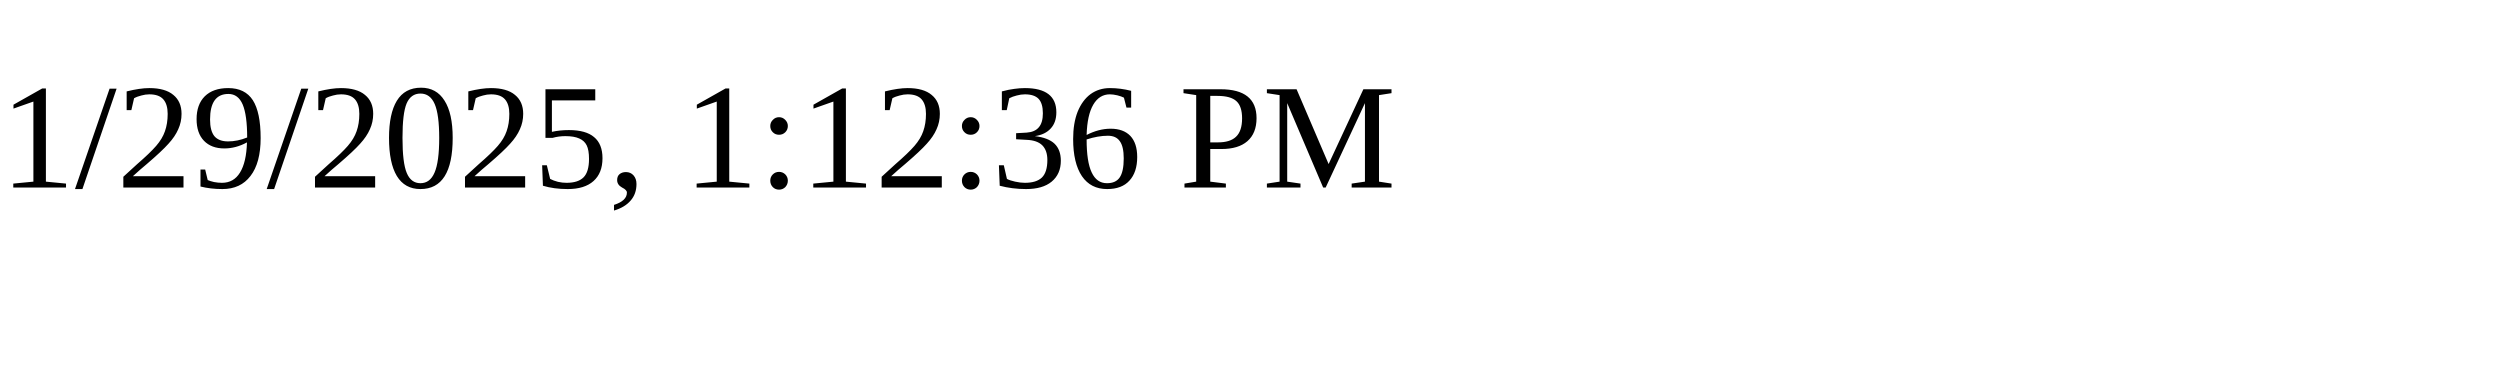
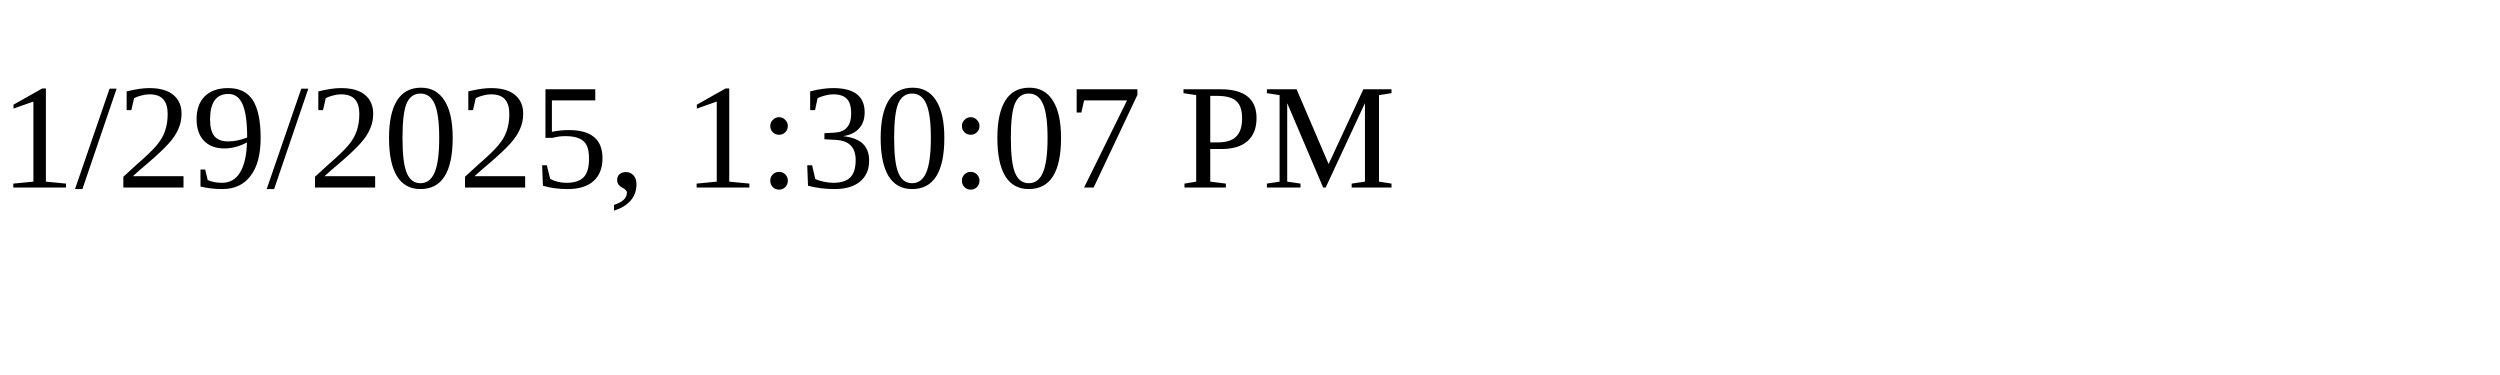
<svg xmlns="http://www.w3.org/2000/svg" height="30" width="200">
-   <text x="0" y="15">1/29/2025, 1:12:36 PM</text>
+   <text x="0" y="15">1/29/2025, 1:30:07 PM</text>
</svg>
